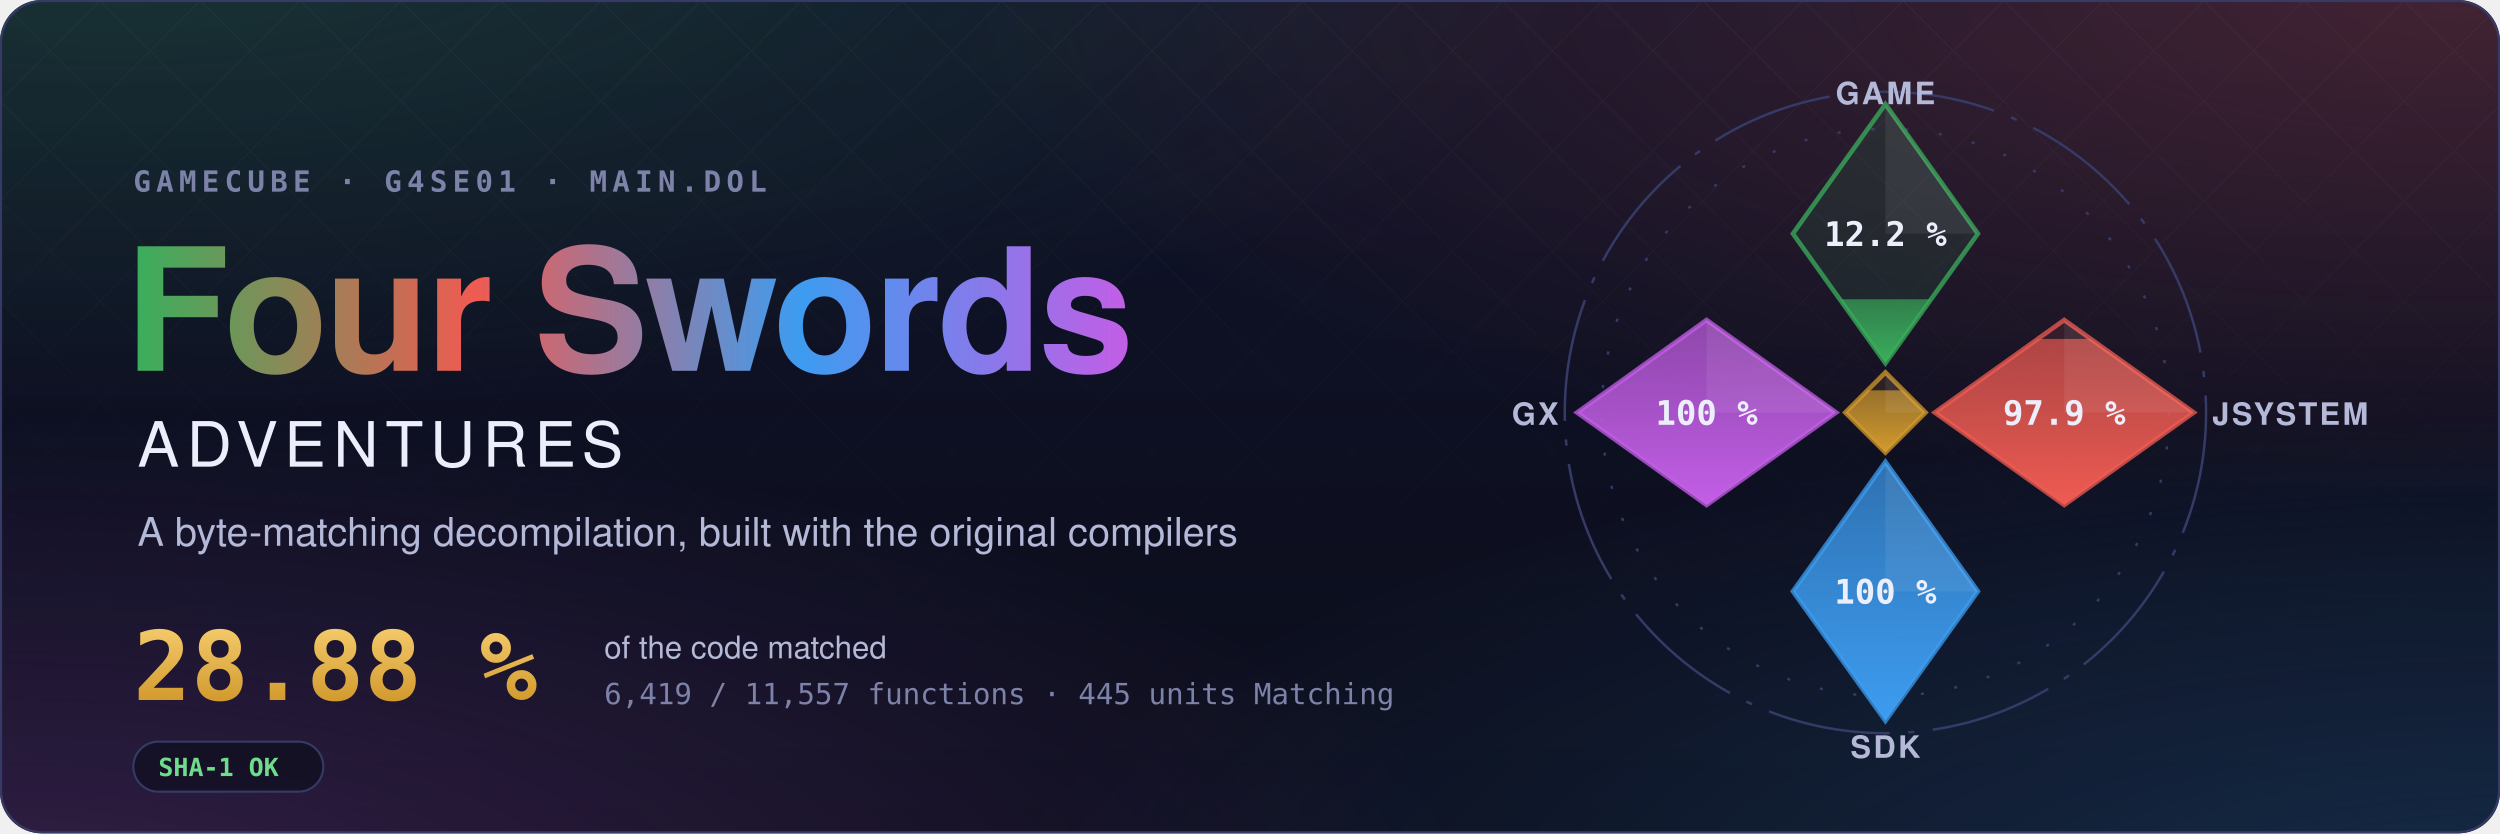
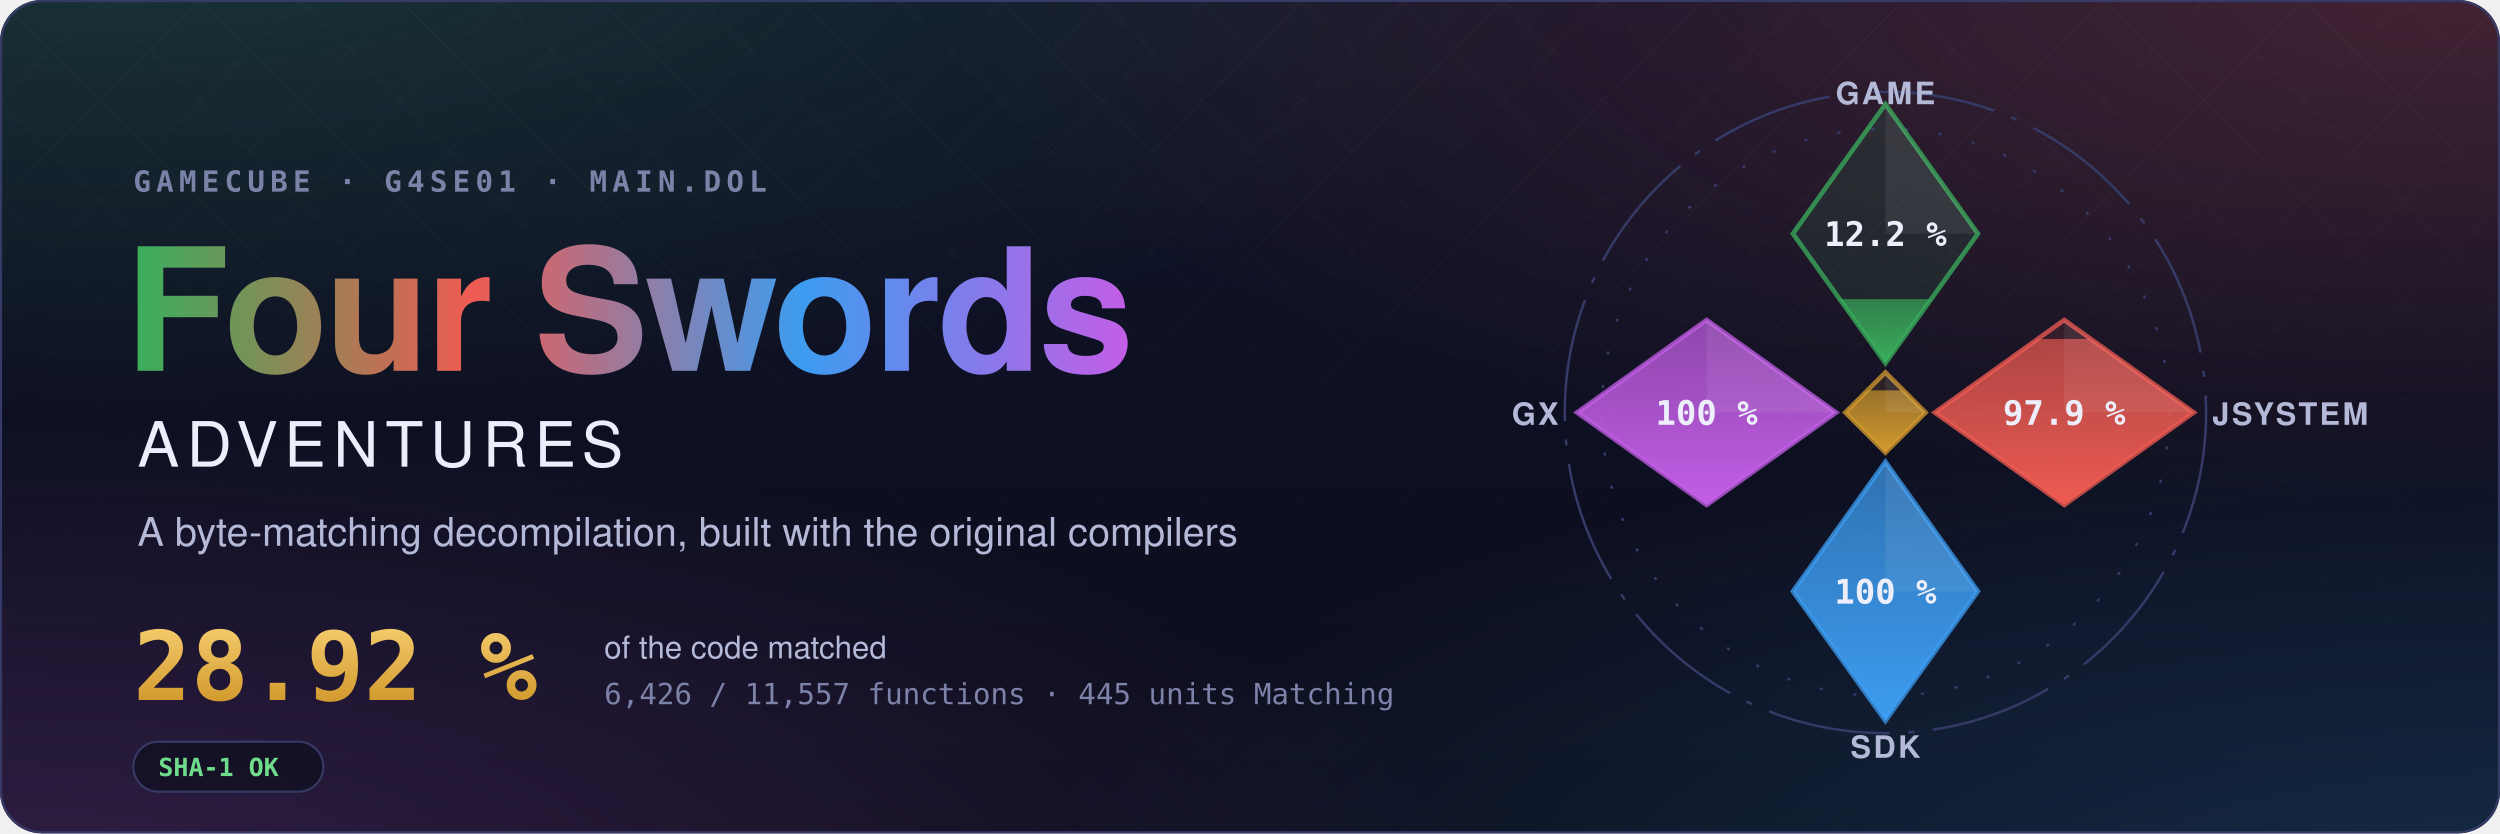
- <svg xmlns="http://www.w3.org/2000/svg" width="1200" height="400" viewBox="0 0 1200 400" role="img" aria-label="Four Swords Adventures decompilation: 28.88 % of the code matched, 6,419 of 11,557 functions">
+ <svg xmlns="http://www.w3.org/2000/svg" width="1200" height="400" viewBox="0 0 1200 400" role="img" aria-label="Four Swords Adventures decompilation: 28.92 % of the code matched, 6,426 of 11,557 functions">
  <style>text { font-family: -apple-system, BlinkMacSystemFont, 'Segoe UI', Helvetica, Arial, sans-serif; } .mono { font-family: ui-monospace, SFMono-Regular, 'SF Mono', Menlo, Consolas, monospace; } .spin { transform-box: fill-box; transform-origin: center; animation: spin 90s linear infinite; } @keyframes spin { to { transform: rotate(360deg); } } .rise { transform-box: fill-box; transform-origin: 50% 100%; animation: rise 1.6s cubic-bezier(.2,.8,.2,1) both; } @keyframes rise { from { transform: scaleY(0); } } @media (prefers-reduced-motion: reduce) { * { animation: none !important; } }</style>
  <defs>
    <radialGradient id="glow0" cx="0.05" cy="-0.1" r="0.6">
      <stop offset="0" stop-color="#3aae5c" stop-opacity="0.22" />
      <stop offset="1" stop-color="#3aae5c" stop-opacity="0" />
    </radialGradient>
    <radialGradient id="glow1" cx="0.98" cy="0.0" r="0.6">
      <stop offset="0" stop-color="#ef5b52" stop-opacity="0.22" />
      <stop offset="1" stop-color="#ef5b52" stop-opacity="0" />
    </radialGradient>
    <radialGradient id="glow2" cx="1.0" cy="1.1" r="0.6">
      <stop offset="0" stop-color="#3d9cf0" stop-opacity="0.22" />
      <stop offset="1" stop-color="#3d9cf0" stop-opacity="0" />
    </radialGradient>
    <radialGradient id="glow3" cx="0.0" cy="1.1" r="0.6">
      <stop offset="0" stop-color="#c35ee6" stop-opacity="0.22" />
      <stop offset="1" stop-color="#c35ee6" stop-opacity="0" />
    </radialGradient>
    <linearGradient id="sky" x1="0" y1="0" x2="0" y2="1">
      <stop offset="0" stop-color="#10132a" />
      <stop offset="1" stop-color="#0b0d1a" />
    </linearGradient>
    <linearGradient id="four" x1="0" y1="0" x2="1" y2="0">
      <stop offset="0" stop-color="#3aae5c" />
      <stop offset="0.34" stop-color="#ef5b52" />
      <stop offset="0.67" stop-color="#3d9cf0" />
      <stop offset="1" stop-color="#c35ee6" />
    </linearGradient>
    <linearGradient id="goldtext" x1="0" y1="0" x2="0" y2="1">
      <stop offset="0" stop-color="#f3c969" />
      <stop offset="1" stop-color="#d29a2e" />
    </linearGradient>
    <pattern id="lattice" width="34" height="34" patternUnits="userSpaceOnUse" patternTransform="rotate(45)">
      <path d="M0 0H34M0 0V34" stroke="#fff" stroke-opacity="0.035" />
    </pattern>
    <linearGradient id="fade" x1="0" y1="0" x2="0" y2="1">
      <stop offset="0" stop-color="#fff" />
      <stop offset="0.8" stop-color="#fff" stop-opacity="0" />
    </linearGradient>
    <mask id="fadeMask">
      <rect width="1200" height="400" fill="url(#fade)" />
    </mask>
    <clipPath id="card">
      <rect width="1200" height="400" rx="20" />
    </clipPath>
  </defs>
  <g clip-path="url(#card)">
    <rect width="1200" height="400" fill="url(#sky)" />
    <rect width="1200" height="400" fill="url(#glow0)" />
    <rect width="1200" height="400" fill="url(#glow1)" />
    <rect width="1200" height="400" fill="url(#glow2)" />
    <rect width="1200" height="400" fill="url(#glow3)" />
    <rect width="1200" height="400" fill="url(#lattice)" mask="url(#fadeMask)" />
  </g>
  <rect x="0.5" y="0.5" width="1199" height="399" rx="20" fill="none" stroke="#353b66" />
  <text x="64" y="92" class="mono" font-size="14" font-weight="600" letter-spacing="0.18em" fill="#7c82a8">GAMECUBE · G4SE01 · MAIN.DOL</text>
  <text x="60" y="178" font-size="82" font-weight="700" letter-spacing="-1.5" fill="url(#four)">Four Swords</text>
  <text x="66" y="224" font-size="30" font-weight="500" letter-spacing="0.12em" fill="#eceefb">ADVENTURES</text>
  <text x="66" y="262" font-size="19" fill="#b4b9d8">A byte-matching decompilation, built with the original compilers</text>
-   <text x="64" y="336" class="mono" font-size="46" font-weight="700" fill="url(#goldtext)">28.88 %</text>
+   <text x="64" y="336" class="mono" font-size="46" font-weight="700" fill="url(#goldtext)">28.92 %</text>
  <text x="290" y="316" font-size="15" fill="#b4b9d8">of the code matched</text>
-   <text x="290" y="338" class="mono" font-size="14" fill="#7c82a8">6,419 / 11,557 functions · 445 units Matching</text>
+   <text x="290" y="338" class="mono" font-size="14" fill="#7c82a8">6,426 / 11,557 functions · 445 units Matching</text>
  <g transform="translate(64 356)">
    <rect width="91.2" height="24" rx="12" fill="#0b0d1a" fill-opacity="0.6" stroke="#353b66" />
    <text x="12" y="16.5" class="mono" font-size="12" font-weight="600" fill="#6fdc8c">SHA-1 OK</text>
  </g>
  <defs>
    <clipPath id="ec-game">
      <path d="M0 -100L30 -58L0 -16L-30 -58Z" />
    </clipPath>
    <linearGradient id="eg-game" x1="0" y1="1" x2="0" y2="0">
      <stop offset="0" stop-color="#3aae5c" />
      <stop offset="1" stop-color="#3aae5c" stop-opacity="0.65" />
    </linearGradient>
    <clipPath id="ec-jsystem">
      <path d="M58 -30L100 0L58 30L16 0Z" />
    </clipPath>
    <linearGradient id="eg-jsystem" x1="0" y1="1" x2="0" y2="0">
      <stop offset="0" stop-color="#ef5b52" />
      <stop offset="1" stop-color="#ef5b52" stop-opacity="0.65" />
    </linearGradient>
    <clipPath id="ec-sdk">
      <path d="M0 16L30 58L0 100L-30 58Z" />
    </clipPath>
    <linearGradient id="eg-sdk" x1="0" y1="1" x2="0" y2="0">
      <stop offset="0" stop-color="#3d9cf0" />
      <stop offset="1" stop-color="#3d9cf0" stop-opacity="0.65" />
    </linearGradient>
    <clipPath id="ec-gx">
      <path d="M-58 -30L-16 0L-58 30L-100 0Z" />
    </clipPath>
    <linearGradient id="eg-gx" x1="0" y1="1" x2="0" y2="0">
      <stop offset="0" stop-color="#c35ee6" />
      <stop offset="1" stop-color="#c35ee6" stop-opacity="0.65" />
    </linearGradient>
    <clipPath id="ec-runtime">
      <path d="M0 -13L13 0L0 13L-13 0Z" />
    </clipPath>
    <linearGradient id="eg-runtime" x1="0" y1="1" x2="0" y2="0">
      <stop offset="0" stop-color="#d29a2e" />
      <stop offset="1" stop-color="#d29a2e" stop-opacity="0.65" />
    </linearGradient>
  </defs>
  <g transform="translate(905 198) scale(1.48)">
    <circle class="spin" r="104" fill="none" stroke="#353b66" stroke-width="0.8" stroke-dasharray="40 6 2 6" />
    <circle r="92" fill="none" stroke="#353b66" stroke-width="0.8" stroke-dasharray="1 10" />
    <path d="M0 -100L30 -58L0 -16L-30 -58Z" fill="#3aae5c" fill-opacity="0.12" stroke="#3aae5c" stroke-opacity="0.75" stroke-width="1.5" />
    <g clip-path="url(#ec-game)">
-       <rect class="rise" style="animation-delay:0.20s" x="-30" y="-36.72" width="60" height="20.72" fill="url(#eg-game)" />
+       <rect class="rise" style="animation-delay:0.20s" x="-30" y="-36.77" width="60" height="20.77" fill="url(#eg-game)" />
    </g>
    <path d="M0 -100L30 -58L0 -58Z" fill="#fff" fill-opacity="0.07" />
    <text x="0" y="-54" text-anchor="middle" font-size="11" font-weight="700" fill="#eceefb" class="mono">12.2 %</text>
    <text x="0" y="-100" text-anchor="middle" font-size="10" font-weight="600" letter-spacing="0.08em" fill="#b4b9d8">GAME</text>
    <path d="M58 -30L100 0L58 30L16 0Z" fill="#ef5b52" fill-opacity="0.12" stroke="#ef5b52" stroke-opacity="0.75" stroke-width="1.5" />
    <g clip-path="url(#ec-jsystem)">
      <rect class="rise" style="animation-delay:0.35s" x="16" y="-23.85" width="84" height="53.85" fill="url(#eg-jsystem)" />
    </g>
    <path d="M58 -30L100 0L58 0Z" fill="#fff" fill-opacity="0.07" />
    <text x="58" y="4" text-anchor="middle" font-size="11" font-weight="700" fill="#eceefb" class="mono">97.9 %</text>
    <text x="106" y="4" text-anchor="start" font-size="10" font-weight="600" letter-spacing="0.08em" fill="#b4b9d8">JSYSTEM</text>
    <path d="M0 16L30 58L0 100L-30 58Z" fill="#3d9cf0" fill-opacity="0.12" stroke="#3d9cf0" stroke-opacity="0.75" stroke-width="1.5" />
    <g clip-path="url(#ec-sdk)">
      <rect class="rise" style="animation-delay:0.50s" x="-30" y="16.00" width="60" height="84.00" fill="url(#eg-sdk)" />
    </g>
    <path d="M0 16L30 58L0 58Z" fill="#fff" fill-opacity="0.07" />
    <text x="0" y="62" text-anchor="middle" font-size="11" font-weight="700" fill="#eceefb" class="mono">100 %</text>
    <text x="0" y="112" text-anchor="middle" font-size="10" font-weight="600" letter-spacing="0.08em" fill="#b4b9d8">SDK</text>
    <path d="M-58 -30L-16 0L-58 30L-100 0Z" fill="#c35ee6" fill-opacity="0.12" stroke="#c35ee6" stroke-opacity="0.75" stroke-width="1.5" />
    <g clip-path="url(#ec-gx)">
      <rect class="rise" style="animation-delay:0.65s" x="-100" y="-30.00" width="84" height="60.00" fill="url(#eg-gx)" />
    </g>
    <path d="M-58 -30L-16 0L-58 0Z" fill="#fff" fill-opacity="0.07" />
    <text x="-58" y="4" text-anchor="middle" font-size="11" font-weight="700" fill="#eceefb" class="mono">100 %</text>
    <text x="-106" y="4" text-anchor="end" font-size="10" font-weight="600" letter-spacing="0.08em" fill="#b4b9d8">GX</text>
    <path d="M0 -13L13 0L0 13L-13 0Z" fill="#d29a2e" fill-opacity="0.12" stroke="#d29a2e" stroke-opacity="0.75" stroke-width="1.5" />
    <g clip-path="url(#ec-runtime)">
      <rect class="rise" style="animation-delay:0.80s" x="-13" y="-7.18" width="26" height="20.18" fill="url(#eg-runtime)" />
    </g>
    <path d="M0 -13L13 0L0 0Z" fill="#fff" fill-opacity="0.07" />
  </g>
</svg>
